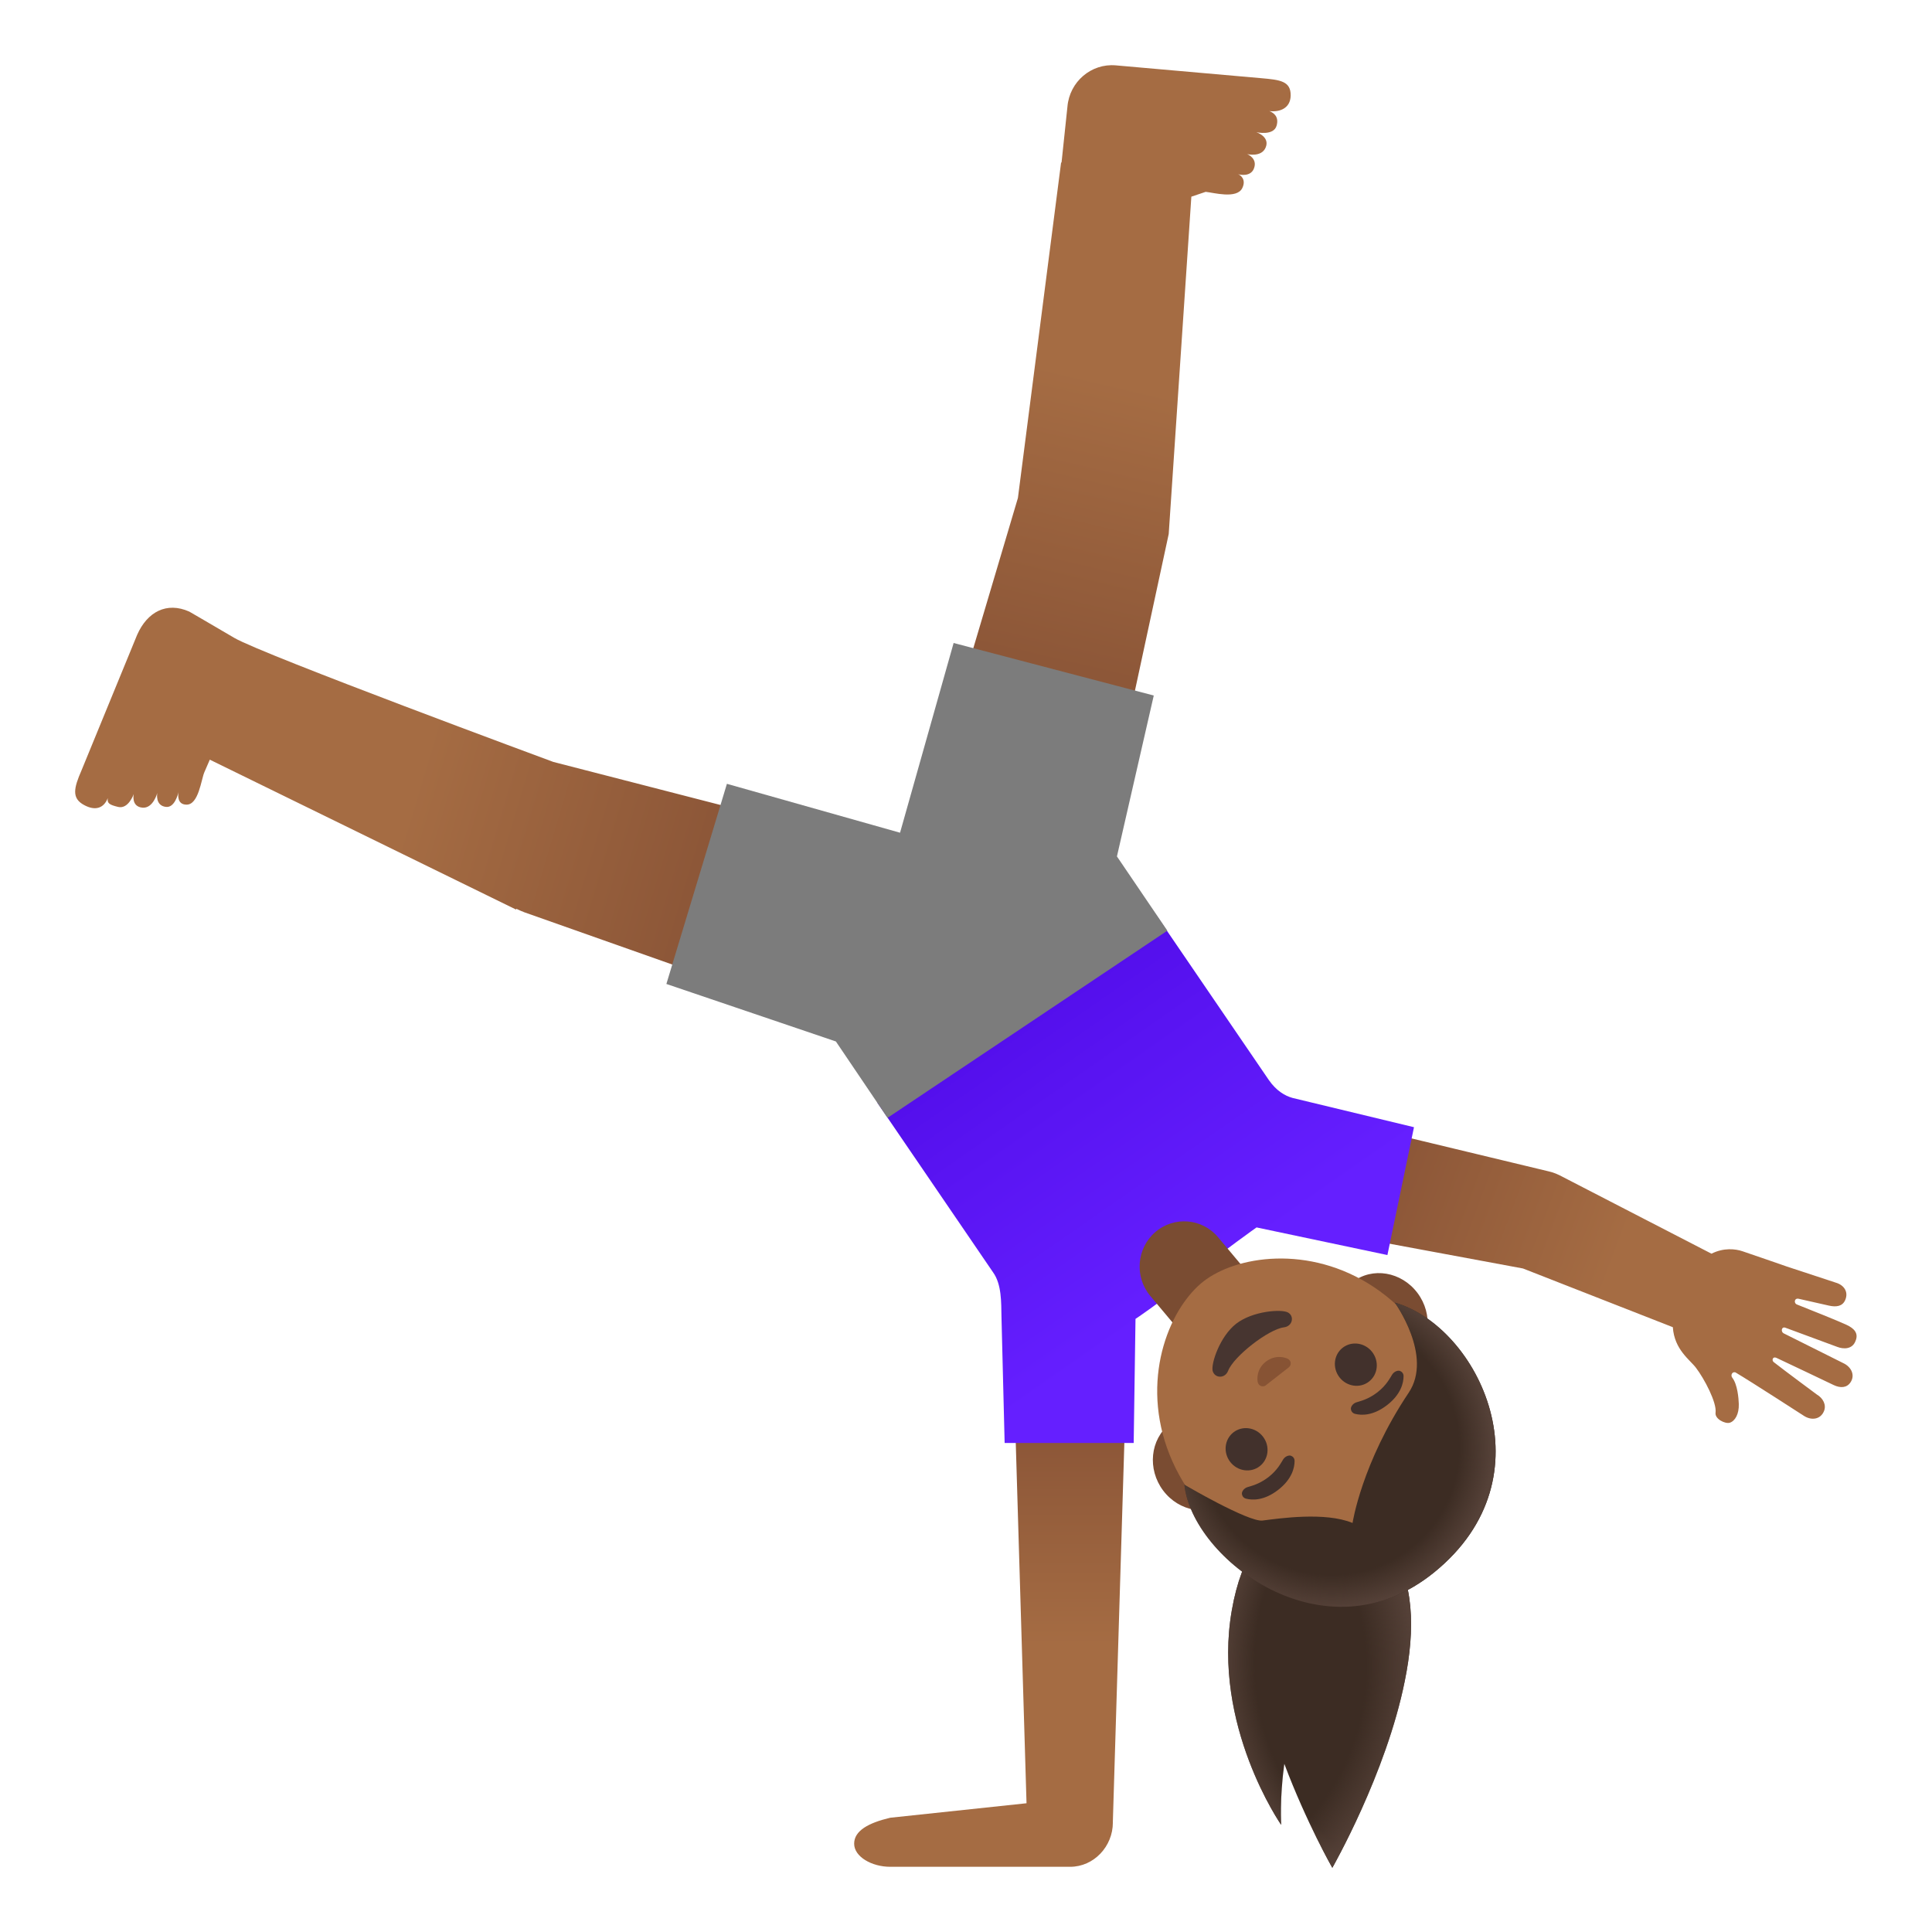
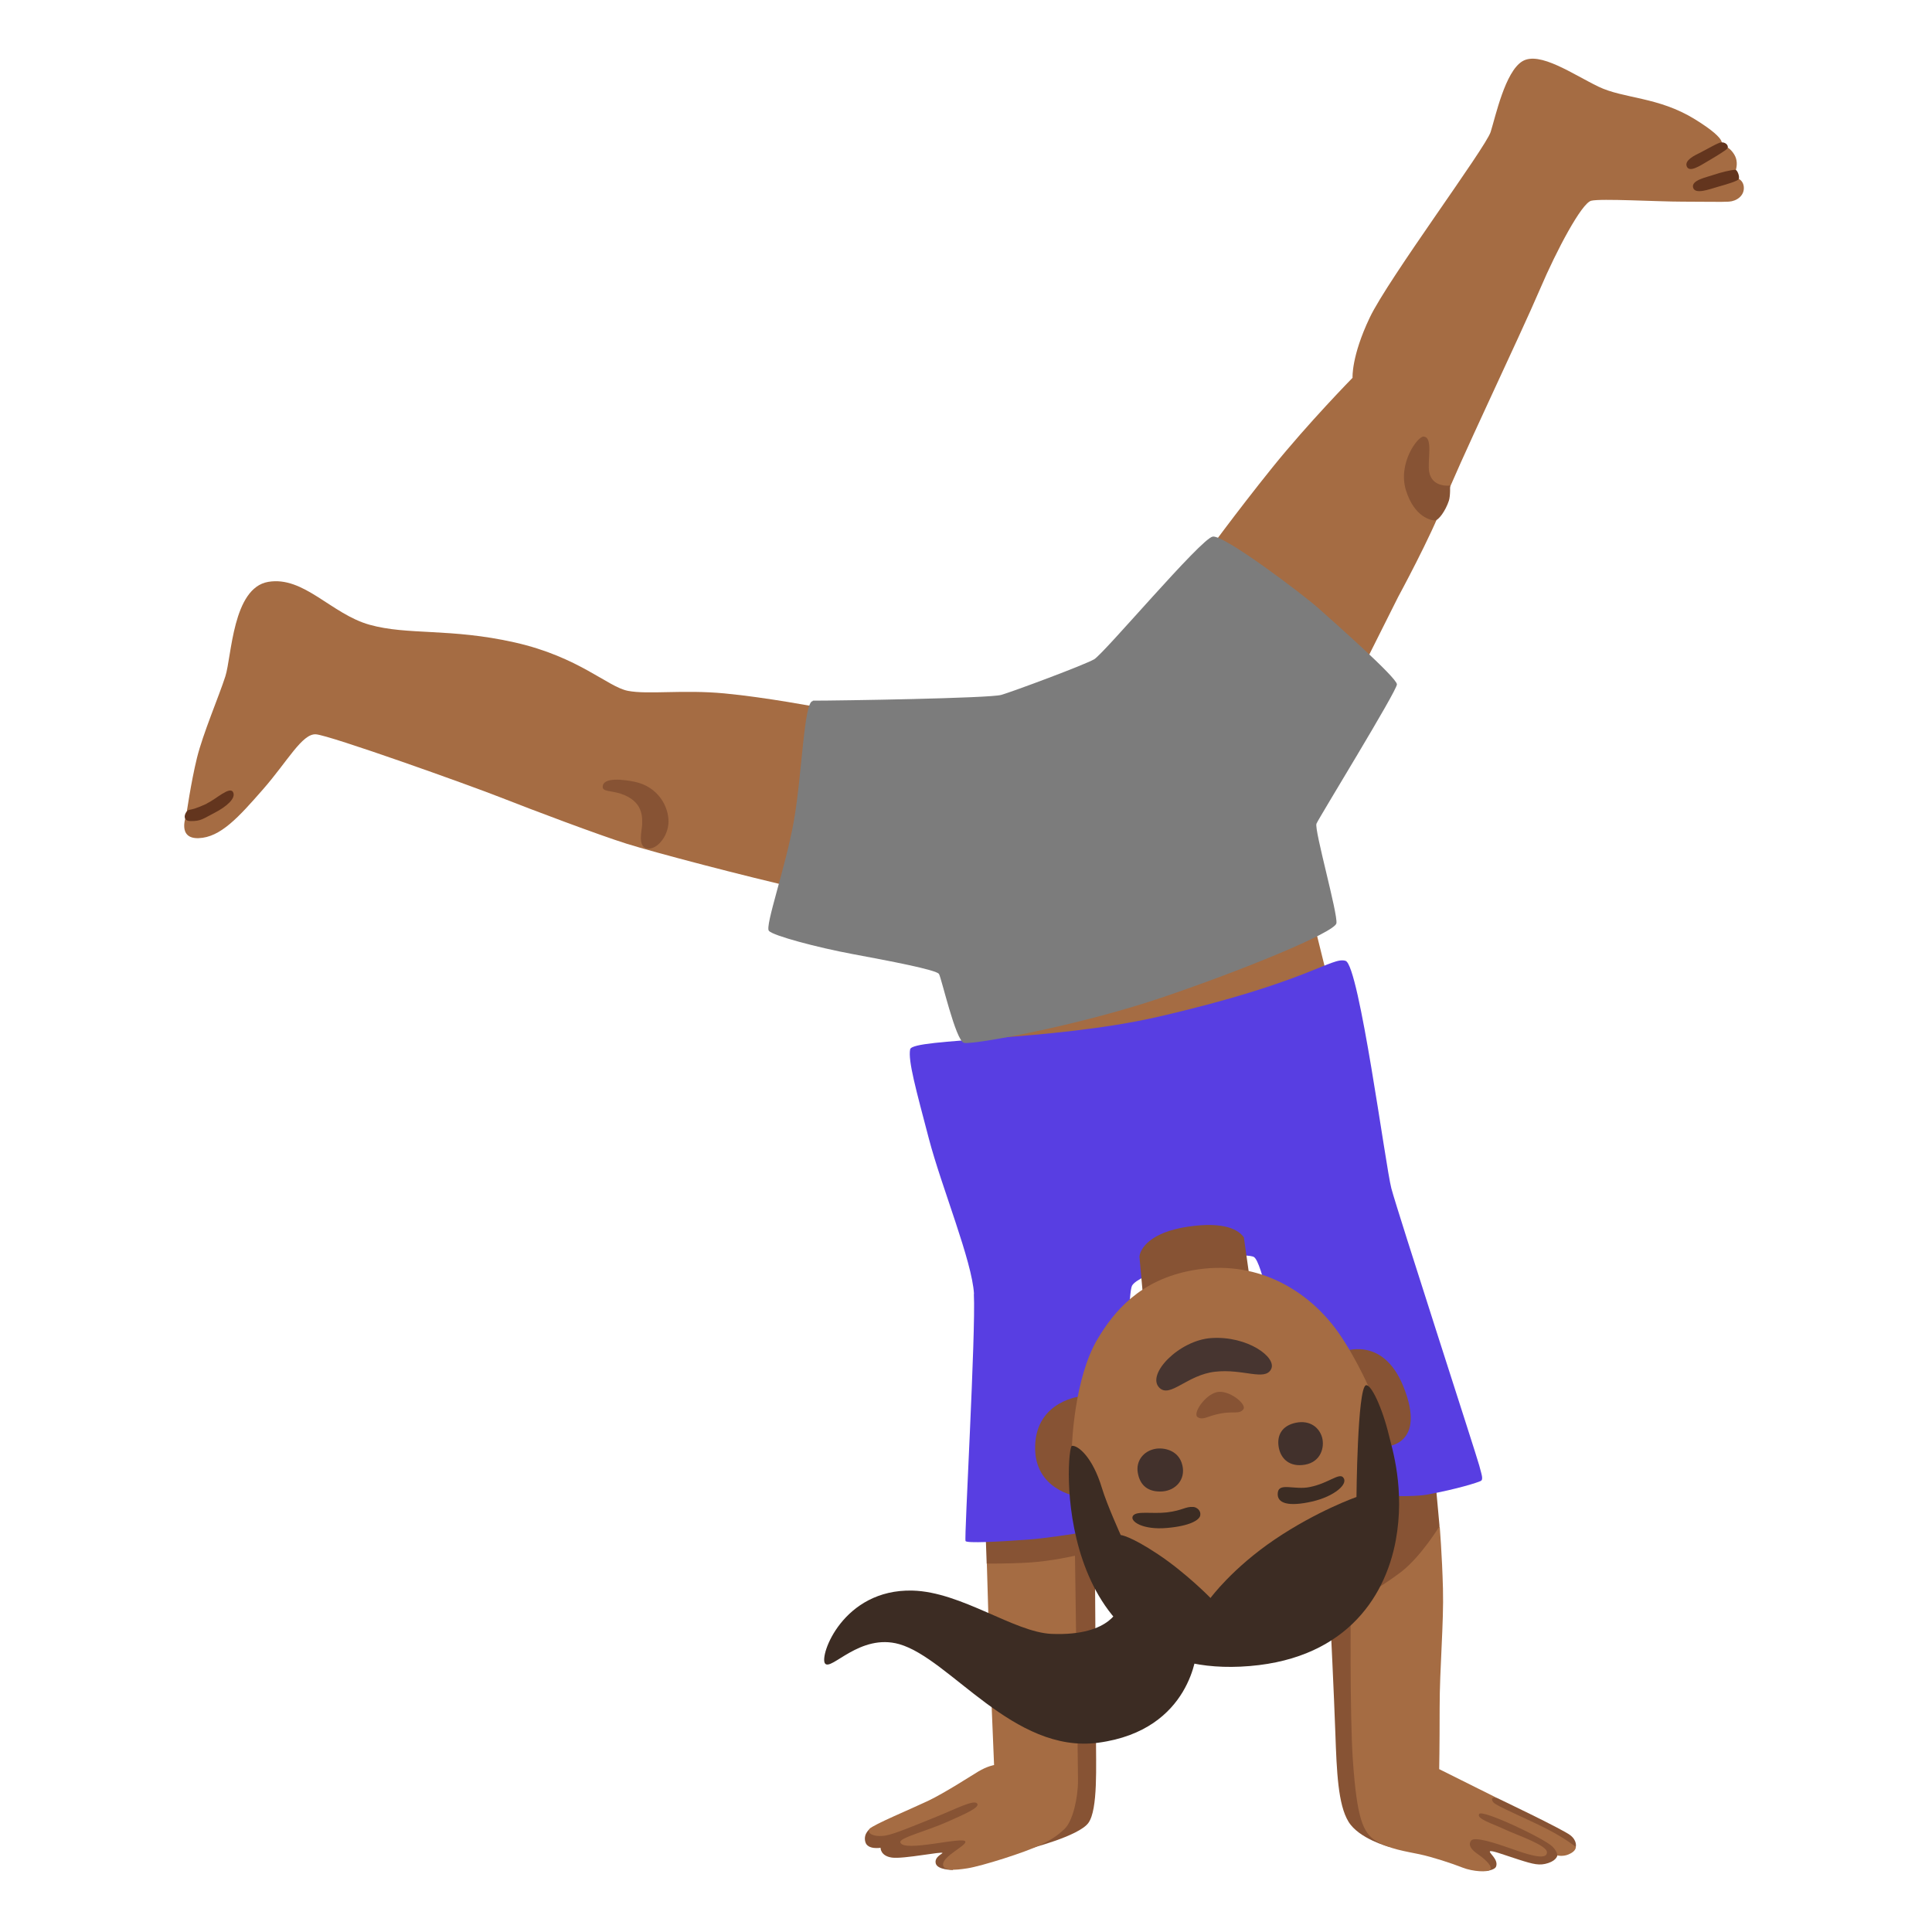
- <svg xmlns="http://www.w3.org/2000/svg" xmlns:xlink="http://www.w3.org/1999/xlink" enable-background="new 0 0 128 128" viewBox="0 0 128 128">
-   <radialGradient id="a" cx="99.28" cy="19.85" gradientTransform="matrix(1 0 0 -1 0 130)" gradientUnits="userSpaceOnUse" r="18.45">
-     <stop offset=".875" stop-color="#554138" stop-opacity="0" />
-     <stop offset="1" stop-color="#554138" />
-   </radialGradient>
-   <radialGradient id="b" cx="75.28" cy="19.6" gradientTransform="matrix(1 0 0 -1 0 130)" gradientUnits="userSpaceOnUse" r="18.45">
-     <stop offset=".825" stop-color="#554138" stop-opacity="0" />
-     <stop offset="1" stop-color="#554138" />
-   </radialGradient>
-   <linearGradient id="c">
-     <stop offset="0" stop-color="#8d5738" />
-     <stop offset=".5" stop-color="#a56c43" />
-   </linearGradient>
-   <linearGradient id="d" gradientTransform="matrix(1 0 0 -1 0 130)" gradientUnits="userSpaceOnUse" x1="65.6" x2="65.6" xlink:href="#c" y1="34.4" y2="7.61" />
-   <linearGradient id="e" gradientTransform="matrix(1 0 0 -1 0 130)" gradientUnits="userSpaceOnUse" x1="92.15" x2="120.76" xlink:href="#c" y1="50.21" y2="39.47" />
-   <linearGradient id="f" gradientTransform="matrix(1 0 0 -1 0 130)" gradientUnits="userSpaceOnUse" x1="79.94" x2="67.37" y1="45.13" y2="63.18">
-     <stop offset="0" stop-color="#651fff" />
-     <stop offset=".705" stop-color="#5914f2" />
-     <stop offset="1" stop-color="#530eeb" />
-   </linearGradient>
-   <linearGradient id="g" gradientTransform="matrix(1 0 0 -1 0 130)" gradientUnits="userSpaceOnUse" x1="69.36" x2="78.15" xlink:href="#c" y1="86.09" y2="123.48" />
-   <linearGradient id="h" gradientTransform="matrix(1 0 0 -1 0 130)" gradientUnits="userSpaceOnUse" x1="46.05" x2="8.66" xlink:href="#c" y1="72.02" y2="83.19" />
-   <radialGradient id="i" cx="7502.04" cy="-2774.16" gradientTransform="matrix(-.5804 .5448 .5535 .5895 5977.77 -2355.99)" gradientUnits="userSpaceOnUse" r="13.47">
-     <stop offset=".794" stop-color="#554138" stop-opacity="0" />
-     <stop offset="1" stop-color="#554138" />
-   </radialGradient>
-   <path d="m91.98 102.35s-1.38-2.29-2.8-2.29-6.24-.98-7.57 6.63 3.27 14.21 3.27 14.21-.11-1.71.21-4.04c1.46 3.89 3.18 6.88 3.18 6.88s3.57-6.22 4.8-12.37c.69-3.38.65-6.73-1.09-9.02z" fill="#3c2c23" />
-   <path d="m91.98 102.35s-1.38-2.29-2.8-2.29-6.24-.98-7.57 6.63 3.27 14.21 3.27 14.21-.11-1.71.21-4.04c1.46 3.89 3.18 6.88 3.18 6.88s3.57-6.22 4.8-12.37c.69-3.38.65-6.73-1.09-9.02z" fill="url(#a)" />
-   <path d="m91.98 102.35s-1.38-2.29-2.8-2.29-6.24-.98-7.57 6.63 3.27 14.21 3.27 14.21-.11-1.71.21-4.04c1.46 3.89 3.18 6.88 3.18 6.88s3.57-6.22 4.8-12.37c.69-3.38.65-6.73-1.09-9.02z" fill="url(#b)" />
-   <path d="m74.61 91.68h-7.43l.83 27.79-9.03.96c-1.44.34-2.39.86-2.39 1.72s1.16 1.53 2.39 1.53h11.92c1.57 0 2.83-1.35 2.83-2.93v-.07z" fill="url(#d)" />
-   <path d="m122.35 87.78c-.39-.19-2.64-1.1-3.29-1.35-.24-.09-.18-.46.12-.38l1.99.45c.49.11.9.05 1.08-.37.23-.53-.07-.99-.62-1.15l-3.25-1.07s-2.07-.72-2.93-1.01c-.47-.16-1.25-.25-2.06.16l-9.88-5.1c-.28-.15-.57-.28-.89-.35l-16.77-4.03c-2.01-.43-4.06.87-4.48 2.9s.82 4.03 2.78 4.45l16.75 3.11 9.93 3.89c.1 1.5 1.15 2.17 1.54 2.7.54.71 1.38 2.29 1.29 2.96-.06.43.65.76.94.67.35-.11.62-.57.6-1.24-.01-.38-.09-1.31-.43-1.74-.14-.18.01-.41.18-.36h.02c1 .59 4.57 2.9 4.57 2.9.49.3 1.07.22 1.3-.32.18-.42-.06-.87-.47-1.11 0 0-2.19-1.62-2.86-2.15-.14-.11-.07-.39.18-.28s3.81 1.81 3.81 1.81c.43.2.86.19 1.11-.2.31-.48.03-1.02-.49-1.26l-3.96-1.98c-.19-.11-.13-.47.14-.36 0 0 2.98 1.1 3.41 1.26.43.17 1.01.17 1.22-.38.23-.53-.11-.85-.58-1.07z" fill="url(#e)" />
-   <path d="m85.63 72.74c-.5-.14-1.07-.47-1.57-1.19l-7.44-10.9-18.5 12.4 7.67 11.24c.58.8.54 2.01.56 2.93l.21 8.38h8.55l.12-8.22s1.47-.96 3.69-2.77 4.33-3.29 4.33-3.29l8.67 1.83 1.76-8.47z" fill="url(#f)" />
-   <path d="m85.51 6.34c.02-.97-.7-1.05-1.95-1.16l-9.64-.85c-1.62-.14-3.06 1.08-3.2 2.74l-.39 3.7h-.03l-2.86 22.22-6.74 22.7 11.69 3.07 5.04-23.38 1.5-22.35.95-.32c.51.05 2.05.49 2.42-.24.29-.58-.12-.88-.28-.93.17.05.83.17 1.05-.36.28-.69-.44-.97-.44-.97s.94.23 1.22-.43c.31-.72-.61-1.02-.61-1.02s1.15.26 1.34-.44c.16-.57-.17-.84-.48-.96.7.08 1.39-.19 1.41-1.02z" fill="url(#g)" />
-   <path d="m36.66 50.48s-19.27-7.12-21.14-8.22-2.98-1.74-2.98-1.74c-1.5-.67-2.78.02-3.45 1.53l-3.69 8.99c-.51 1.17-.67 1.85.18 2.3.72.39 1.29.22 1.56-.46-.05.34.11.44.68.58.69.17 1.04-.85 1.04-.85s-.19.83.58.9c.71.06.98-.97.98-.97s-.16.84.58.92c.56.06.79-.81.83-1-.03.17-.12.84.52.85.81.02.98-1.67 1.19-2.15l.36-.83 20.29 9.93.02-.05c.16.07.3.15.47.2v.01l22.31 7.88 3.47-11.69c-.02 0-23.77-6.12-23.8-6.13z" fill="url(#h)" />
-   <path d="m76.54 81.63c1.24-1.07 3.11-.92 4.16.34l1.76 2.1-4.49 3.89-1.76-2.1c-1.06-1.26-.91-3.16.33-4.23z" fill="#7a4c32" />
-   <path d="m81.36 99.47 1.63-1.27 8.84-6.86 1.63-1.27c1.31-1.01 1.51-3 .45-4.41s-2.99-1.74-4.3-.72l-1.63 1.27-8.84 6.86-1.63 1.27c-1.31 1.01-1.51 3-.45 4.41s2.99 1.74 4.3.72z" fill="#7a4c32" />
-   <path d="m77.34 61.66-3.34-4.92 2.44-10.66-13.26-3.48-3.55 12.57-11.47-3.24-4.01 13.26 11.23 3.81 3.42 5.06z" fill="#7c7c7c" />
-   <path d="m93.6 102.74c3.82-2.97 5.16-8.57.47-14.6-3.76-4.84-8.99-5.38-12.32-4.28-.79.26-1.48.62-2.01 1.03s-1.04.99-1.49 1.68c-1.9 2.95-2.68 8.15 1.09 13 4.69 6.05 10.44 6.14 14.26 3.17z" fill="#a56c43" />
-   <path d="m81.37 90.81c.38-.96 2.67-2.74 3.69-2.87.59-.07.71-.76.26-.99-.44-.23-2.34-.09-3.42.75s-1.67 2.63-1.56 3.12c.13.5.82.54 1.03-.01z" fill="#473530" />
-   <path d="m83.77 91.83c.03-.01.06-.02.08-.04l1.55-1.21c.02-.02.04-.04.06-.07.1-.17.06-.37-.13-.48-.19-.1-.83-.3-1.46.18-.62.48-.59 1.16-.54 1.37.06.22.26.31.44.25z" fill="#875334" />
-   <g fill="#42312c">
-     <ellipse cx="89.82" cy="90.41" rx="1.37" ry="1.42" transform="matrix(.7897 -.6135 .6135 .7897 -36.57 74.12)" />
-     <ellipse cx="82.59" cy="96.02" rx="1.37" ry="1.42" transform="matrix(.7897 -.6135 .6135 .7897 -41.54 70.86)" />
-     <path d="m89.77 93.67c.42.11 1.2.14 2.13-.58s1.09-1.49 1.09-1.92c0-.19-.13-.31-.26-.35-.12-.03-.35.03-.49.24s-.36.7-.99 1.19c-.63.48-1.15.58-1.39.66s-.36.29-.36.41c0 .15.09.3.27.35z" />
-     <path d="m82.55 99.29c.42.11 1.2.14 2.13-.58s1.09-1.49 1.09-1.92c0-.19-.13-.31-.26-.35-.12-.03-.35.03-.49.24s-.36.7-.99 1.19c-.63.48-1.15.58-1.39.66s-.36.29-.36.41c0 .14.08.3.27.35z" />
+ <svg xmlns="http://www.w3.org/2000/svg" viewBox="0 0 128 128">
+   <g fill="#875334">
+     <path d="m95.63 120.98 2.13 2.61.68.37s.59-.05.68-.3c.17-.46-.48-.9-.41-1s.9.22 1.9.54 1.4.42 1.97.23.6-.51.6-.51l.43-.34.79-.22s.11-.4-.36-.77c-.51-.4-4.9-2.49-4.9-2.49l-4.89-.32-1.71-6.05 1.6-6.47 1.23-5.18-.29-3.17-4.19.9-2.75 8.53s.24 4.89.33 7.47.18 4.75.87 5.88 2.66 1.66 2.66 1.66l3.61-1.38z" />
+     <path d="m59.42 120.6-1.72.51s-.53.34-.37.92c.14.54 1.01.39 1.01.39s-.02.54.75.65 3.41-.44 3.35-.3c-.03.06-.56.28-.44.7s1.12.42 1.12.42l3.79-3.96-2.15-1.88z" />
+     <path d="m68.7 106.35-3.33-2.76-.11-3.11 7.26.06s.09 12.34.09 14.39.14 4.95-.5 5.84-4 1.73-4 1.73z" />
  </g>
-   <path d="m95.02 104.17c7.82-6.35 2.92-16.29-2.61-17.87 0 0 2.55 3.54.92 5.97-3.12 4.66-3.72 8.63-3.72 8.63-1.82-.75-4.85-.3-5.97-.16-.92.11-5.17-2.37-5.17-2.37.51 4.9 9.3 11.69 16.55 5.8z" fill="#3c2c23" />
-   <path d="m95.02 104.17c7.82-6.35 2.92-16.29-2.61-17.87 0 0 2.55 3.54.92 5.97-3.12 4.66-3.72 8.63-3.72 8.63-1.82-.75-4.85-.3-5.97-.16-.92.11-5.17-2.37-5.17-2.37.51 4.9 9.3 11.69 16.55 5.8z" fill="url(#i)" />
+   <path d="m95.4 101.07s-1.24 2.05-2.58 3.08-3.33 2.12-3.33 2.12-.07 7.29.14 10.34c.27 3.88.67 4.81 1.52 5.35s2.05.71 2.9.89 2.13.6 2.84.88 1.7.32 1.84.14-.15-.56-.85-1.05c-.42-.29-.63-.6-.41-.88s1.61.17 2.6.52 2.42.86 2.42.26c0-.48-1.97-1.13-2.8-1.52s-1.89-.7-1.69-1.02 4.22 1.58 4.83 2.14c.35.33.35.61.35.61s.36.09.74-.07c.53-.22.48-.5.48-.5s-.71-.57-1.88-1.17c-1.52-.78-3.43-1.55-3.59-1.79-.27-.39.21-.3.21-.3l-3.79-1.89s.03-1.36.03-4.05.28-5.61.22-7.9-.22-4.18-.22-4.18z" fill="#a56c43" />
+   <path d="m66.34 61.82-1.18 9.53 23.13-5.19-1.71-6.9-1.77-9.66 5.78-5.98 2.04-4.07s2.22-4.09 3-6.21 5.06-11.05 6.41-14.21c1.1-2.58 2.75-5.67 3.38-5.83s4.41.06 6.03.06 2.58.03 3.09 0 1.05-.39.99-.99-.72-.66-.72-.66.51-.78.09-1.47-.93-.6-.93-.6.75-.24-1.68-1.74-4.71-1.35-6.39-2.16-3.9-2.37-5.04-1.68-1.77 3.63-2.1 4.68-6.78 9.72-8.01 12.3-1.14 3.99-1.14 3.99-2.94 3-5.31 5.94-4.57 5.96-4.57 5.96l-8.71 12.28-16.75-2.34s-3.51-.67-6.27-.93-5.06.09-6.4-.17-3.24-2.25-7.51-3.21-7.08-.46-9.61-1.17-4.35-3.24-6.71-2.84-2.42 4.95-2.84 6.26-1.48 3.78-1.88 5.4-.71 3.81-.71 3.81-.63 1.56.82 1.51 2.65-1.39 4.27-3.24 2.59-3.7 3.5-3.64 10.15 3.36 12.23 4.18 6.54 2.5 8.36 3.07 7.81 2.15 11.57 3 13.26 2.93 13.26 2.93z" fill="#a56c43" />
+   <path d="m64.53 85.73c-.12-2.18-2.14-7.05-2.99-10.29s-1.39-5.17-1.24-5.92 9.32-.52 16.45-2.16c9.93-2.29 11.5-4 12.4-3.7s2.64 13.58 3.03 15.07 5.67 17.76 5.82 18.35.3.94.1 1.04-1.53.53-3.54.9c-1.88.35-8.26-.3-8.26-.3s-2.19-14.68-3.21-15.43c-.4-.29-3.64.06-3.64.06s-4 1.03-4.45 1.83-.28 15.84-.28 15.84-4.53.83-6.57.98-4.08.25-4.18.1.69-13.83.55-16.37z" fill="#583ee2" />
+   <g fill="#875334">
+     <path d="m78.71 81.27c-2.52.37-3.16 1.46-3.22 1.98l.25 2.75 7.01-1.61-.34-2.41c-.34-.49-1.27-1.07-3.7-.71z" />
+     <path d="m71.66 92.5s-3.01.27-3.08 3.32c-.07 2.89 2.75 3.31 2.75 3.31l.32-6.63z" />
+     <path d="m91.79 95.84s2.78-.05 1.18-4c-1.39-3.42-4.03-2.27-4.03-2.27l2.85 6.26z" />
+   </g>
+   <path d="m90.68 91.89s-1.12-2.54-2.44-4.18c-1.82-2.25-5.01-4.31-9.23-3.55-3.51.63-5.22 2.76-6.28 4.53-1.58 2.63-1.71 7.1-1.71 7.1s1.2 6.07 2.93 8.36c1.92 2.54 6.44 3.89 8.86 3.42 2.61-.5 7.37-3.06 8.48-6.98.44-1.55-.6-8.7-.6-8.7z" fill="#a56c43" />
+   <path d="m80.85 93.65c.89-.17 1.27.07 1.53-.29.24-.33-.99-1.33-1.79-1.12s-1.61 1.45-1.23 1.66.59-.08 1.5-.25z" fill="#875334" />
+   <path d="m88.99 97.88c-.29-.31-.97.39-2.21.64-1.01.21-2.02-.31-2.12.35-.11.78.78.95 2.27.61s2.45-1.19 2.05-1.6z" fill="#3c2c23" />
+   <path d="m79.07 99.84c-.54-.04-.7.23-1.76.36-.99.11-2.02-.12-2.25.23s.63.95 2.27.8c1.48-.13 2.13-.51 2.19-.83s-.23-.54-.45-.56z" fill="#3c2c23" />
+   <path d="m86.45 97.04c1.07-.18 1.32-1.17 1.14-1.81s-.79-1.16-1.73-.97-1.28.85-1.14 1.63.74 1.32 1.73 1.15z" fill="#42312c" />
+   <path d="m77.03 98.81c.85-.07 1.52-.77 1.31-1.71-.23-1.05-1.27-1.21-1.8-1.11-.77.14-1.29.79-1.16 1.57.14.87.71 1.32 1.66 1.25z" fill="#42312c" />
+   <path d="m80.25 88.65c-2.12.14-4.33 2.4-3.44 3.29.71.71 1.83-.85 3.69-1.06s3.29.63 3.71-.16-1.58-2.23-3.95-2.07z" fill="#473530" />
+   <path d="m53.85 46.45c-.59 0-.71 4.89-1.26 7.97s-1.92 6.93-1.65 7.25 3.19 1.1 5.55 1.54 5.55 1.04 5.72 1.32 1.1 4.4 1.65 4.56 7.64-1.15 13.03-2.97 11.54-4.34 11.65-4.95-1.48-6.21-1.32-6.6 5.33-8.79 5.33-9.23-4.23-4.18-5.22-5.06-6.21-4.84-6.98-4.73-7.2 7.75-7.86 8.13-5.39 2.14-6.16 2.36-10.66.38-12.48.38z" fill="#7c7c7c" />
+   <path d="m94.33 28.92c-.4-.03-1.74 1.78-1.18 3.57s1.68 1.99 1.92 1.99.7-.64.92-1.3c.11-.33.08-1.01.08-1.01s-1.18.16-1.38-.89c-.14-.71.28-2.31-.36-2.35z" fill="#875334" />
+   <path d="m114.05 9.43c-.2 0-.99.48-1.46.71-.28.14-1 .47-.84.88.17.44.88-.04 1.36-.32s1.19-.71 1.32-.85-.04-.43-.38-.42z" fill="#63351e" />
+   <path d="m113.54 11.58c-.48.17-1.49.35-1.37.84s1.07.12 1.63-.04 1.3-.37 1.39-.51-.08-.62-.22-.62c-.27 0-.99.18-1.43.33z" fill="#63351e" />
+   <path d="m39.93 52.12c-.02.34.55.25 1.21.47 1.49.5 1.42 1.57 1.4 2.08-.01.35-.31 1.4.31 1.54s1.42-.76 1.44-1.75-.66-2.34-2.26-2.67c-.7-.14-2.06-.32-2.1.32z" fill="#875334" />
+   <path d="m13.69 53.25c-.67.31-.95.37-1.17.41s-.56.74.12.74.78-.14 1.56-.54 1.46-.97 1.24-1.38-1.13.47-1.75.76z" fill="#63351e" />
+   <path d="m65.37 103.59s1.41.02 2.85-.07 3-.45 3-.45.2 13.73.2 14.9-.35 2.68-.88 3.19c-.45.43-.85.71-1.58 1.06-1.05.51-3.91 1.41-4.86 1.56-.89.14-1.62.18-1.62-.26 0-.55 1.51-1.22 1.48-1.5-.05-.4-4.12.74-4.31.04-.09-.3 1.71-.73 3.14-1.37 1.12-.5 2.15-.94 1.95-1.2-.21-.28-1.38.34-2.69.87-1.39.56-2.81 1.16-3.38 1.25-.83.13-1.28-.18-1.05-.45s2.71-1.3 3.85-1.84 3.03-1.77 3.34-1.95c.6-.36 1.05-.43 1.05-.43s-.29-6.83-.35-8.98-.13-4.39-.13-4.39z" fill="#a56c43" />
+   <g fill="#3c2c23">
+     <path d="m71.02 95.79c-.41.04-1.44 15.21 11.16 14.63 6.8-.31 9.57-4.48 10.29-8.35.63-3.39-.24-6.11-.45-6.98-.45-1.86-1.2-3.43-1.53-3.31-.56.21-.62 7.4-.62 7.4s-2.6.91-5.41 2.81-4.26 3.88-4.26 3.88-1.61-1.65-3.47-2.89-2.48-1.28-2.48-1.28-.91-2.01-1.24-3.1c-.62-2.07-1.59-2.85-1.99-2.81z" />
+     <path d="m54.66 110.21c.4.52 2.32-2.02 4.92-1.28 3.37.96 7.56 7.28 13.18 6.53 6.23-.83 6.53-6.12 6.53-6.12l-5.12-2.93s-.44 2-4.49 1.84c-2.48-.1-5.98-2.79-9.23-2.87-4.6-.11-6.18 4.32-5.79 4.83z" />
+   </g>
</svg>
